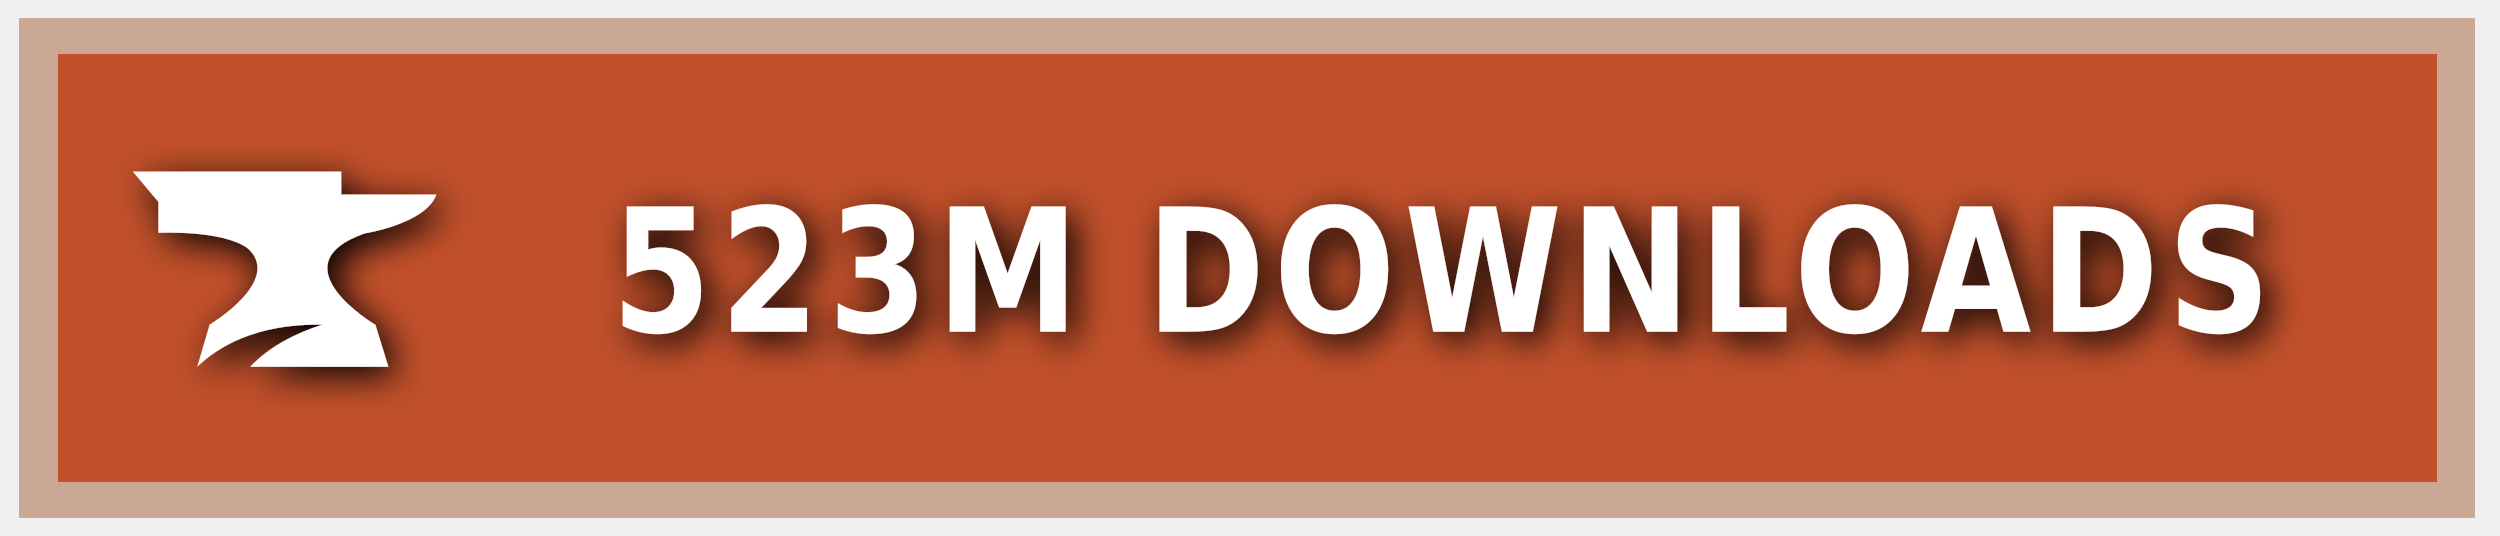
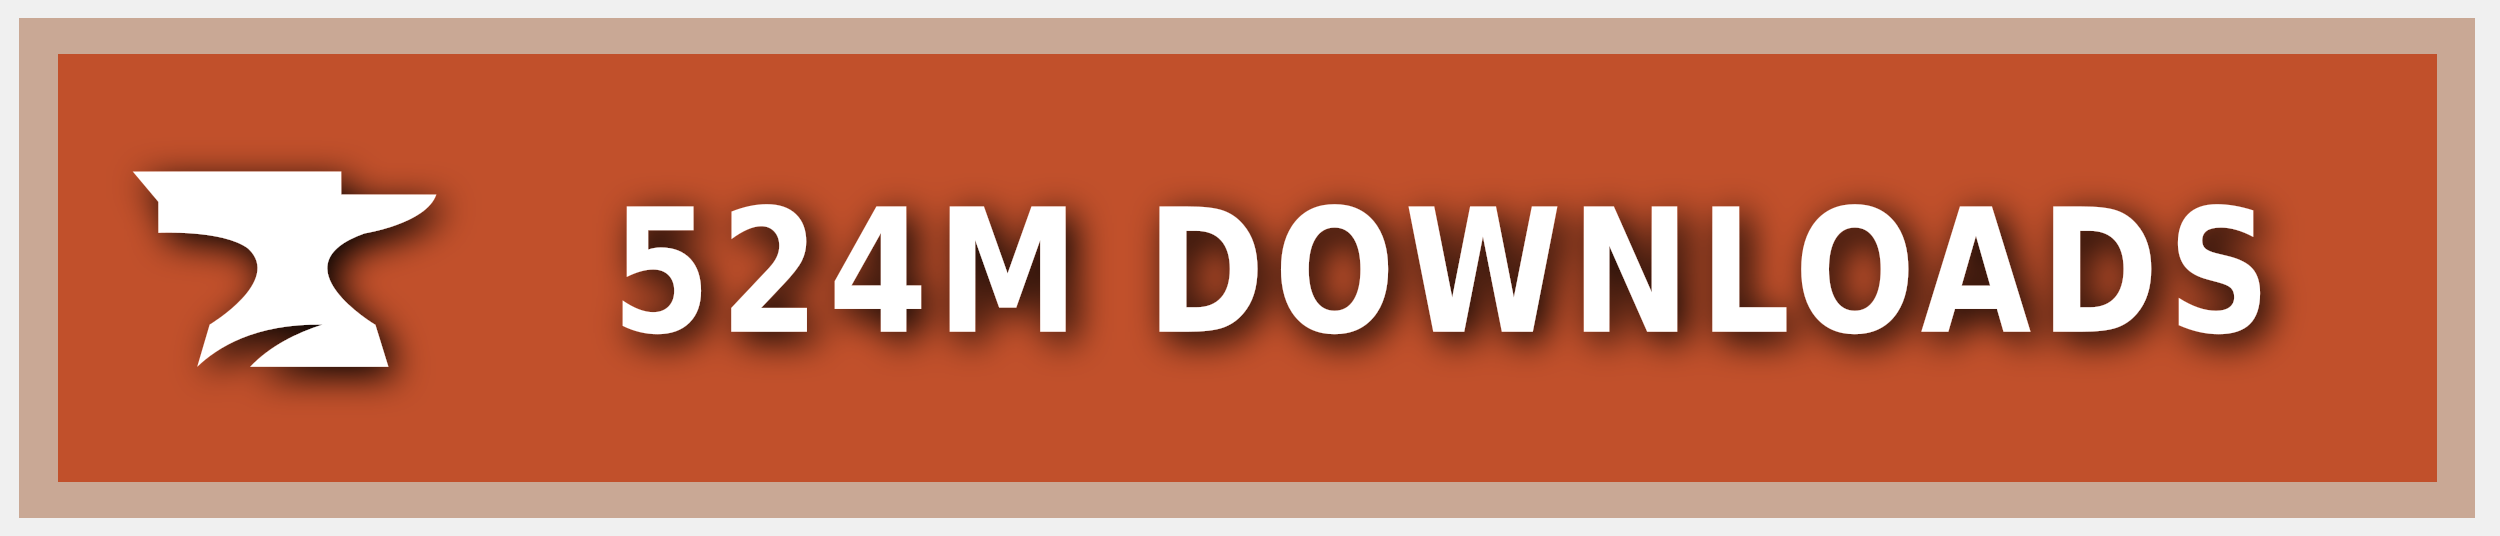
<svg xmlns="http://www.w3.org/2000/svg" xmlns:ns1="https://boxy-svg.com" width="140" height="30" role="img" aria-label="CURSEFORGE">
  <style> g:not(.noshadow) { filter: drop-shadow(0.5px 0.5px 1.0px black); } </style>
  <defs>
    <ns1:guide x="121.656" y="10.118" angle="90" />
    <ns1:guide x="127.198" y="17.628" angle="90" />
    <ns1:guide x="8.199" y="-3.08" angle="0" />
    <ns1:guide x="20.449" y="-4.101" angle="0" />
  </defs>
  <g class="noshadow" shape-rendering="crispEdges" style="" transform="matrix(1.074564, 0, 0, 1, 0, 0)">
    <rect x="1" y="1" width="128" height="28" style="fill: #F16436;" />
    <rect x="1" y="1" width="128" height="28" style="fill: rgba(0, 0, 0, 0.2);" />
    <rect x="2" y="2" width="126" height="26" style="fill: none; stroke-width:2px; stroke: rgba(211, 255, 255, 0.5);" />
  </g>
  <g style="" transform="matrix(1, 0, 0, 1, 1, 1)">
    <path class="st1" d="M 19.416 12.071 C 19.416 12.071 22.882 11.52 23.433 9.895 L 18.11 9.895 L 18.11 8.604 L 6.433 8.604 L 7.868 10.301 L 7.868 12.041 C 7.868 12.041 11.495 11.853 12.903 12.927 C 14.832 14.74 10.741 17.177 10.741 17.177 L 10.044 19.541 C 11.147 18.482 13.236 17.119 17.065 17.177 C 15.615 17.641 14.135 18.366 13.005 19.541 L 20.75 19.541 L 20.024 17.191 C 20.01 17.191 14.396 13.841 19.416 12.071 Z" style="fill: rgb(255, 255, 255);" />
  </g>
  <g fill="#fff" text-anchor="middle" font-family="Verdana,Geneva,DejaVu Sans,sans-serif" text-rendering="geometricPrecision" font-size="100" transform="matrix(1, 0, 0, 1, 13, 0)">
-     <text style="font-size: 80px; font-weight: 700; white-space: pre;" transform="matrix(0.1, 0, 0, 0.120296, 0, -3.678133)" x="677" y="185" letter-spacing="5">523M DOWNLOADS</text>
+     <text style="font-size: 80px; font-weight: 700; white-space: pre;" transform="matrix(0.1, 0, 0, 0.120296, 0, -3.678133)" x="677" y="185" letter-spacing="5">524M DOWNLOADS</text>
  </g>
</svg>
